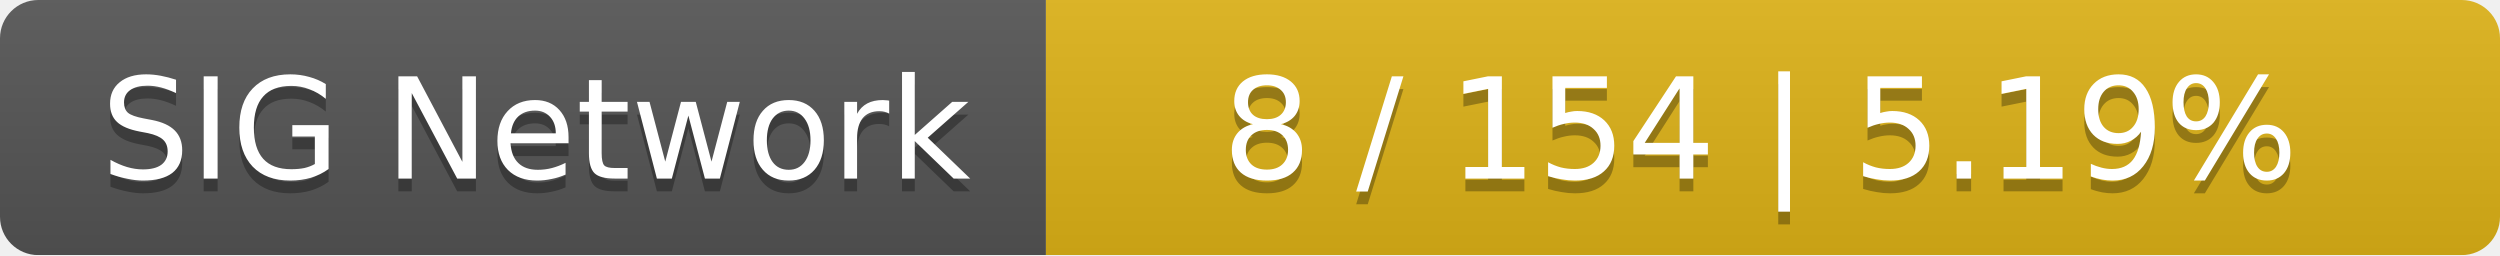
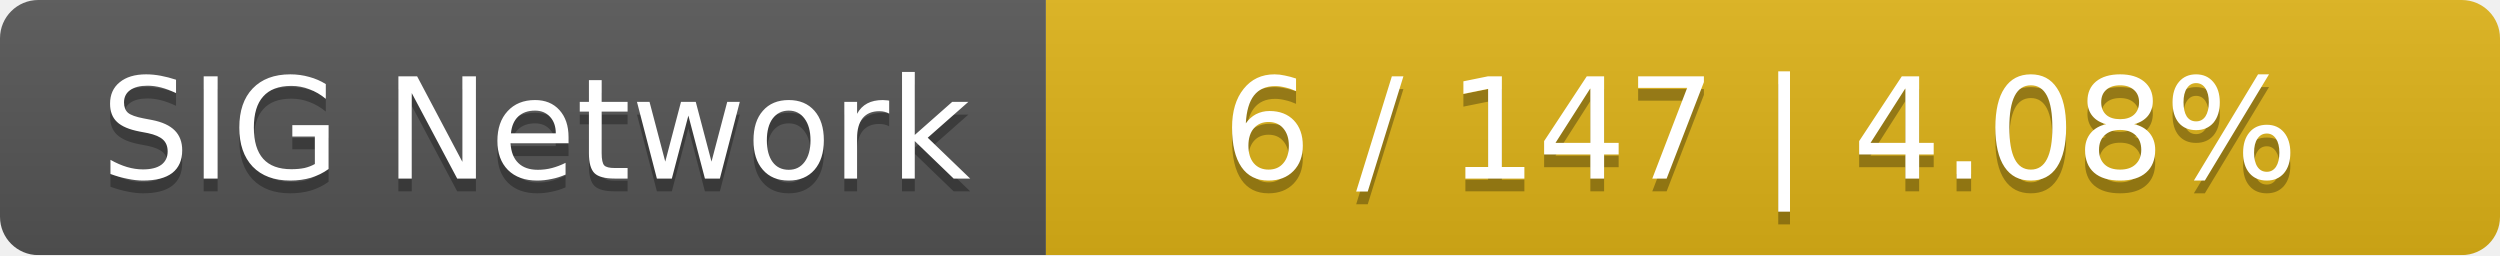
<svg xmlns="http://www.w3.org/2000/svg" width="196" height="20">
  <linearGradient id="smooth" x2="0" y2="100%">
    <stop offset="0" stop-color="#bbb" stop-opacity=".1" />
    <stop offset="1" stop-opacity=".1" />
  </linearGradient>
  <mask id="round">
    <rect width="196" height="20" rx="3" fill="#fff" />
  </mask>
  <g mask="url(#round)">
    <rect width="82" height="20" fill="#555" />
    <rect x="82" width="114" height="20" fill="#dfb317" />
    <rect width="196" height="20" fill="url(#smooth)" />
  </g>
  <g fill="#fff" text-anchor="middle" font-family="DejaVu Sans,Verdana,Geneva,sans-serif" font-size="11">
    <text x="42" y="15" fill="#010101" fill-opacity=".3">SIG Network</text>
    <text x="42" y="14">SIG Network</text>
-     <text x="138" y="15" fill="#010101" fill-opacity=".3">8 / 154    |    5.19%</text>
-     <text x="138" y="14">8 / 154    |    5.19%</text>
+     <text x="138" y="15" fill="#010101" fill-opacity=".3">6 / 147    |    4.08%</text>
+     <text x="138" y="14">6 / 147    |    4.08%</text>
  </g>
</svg>
